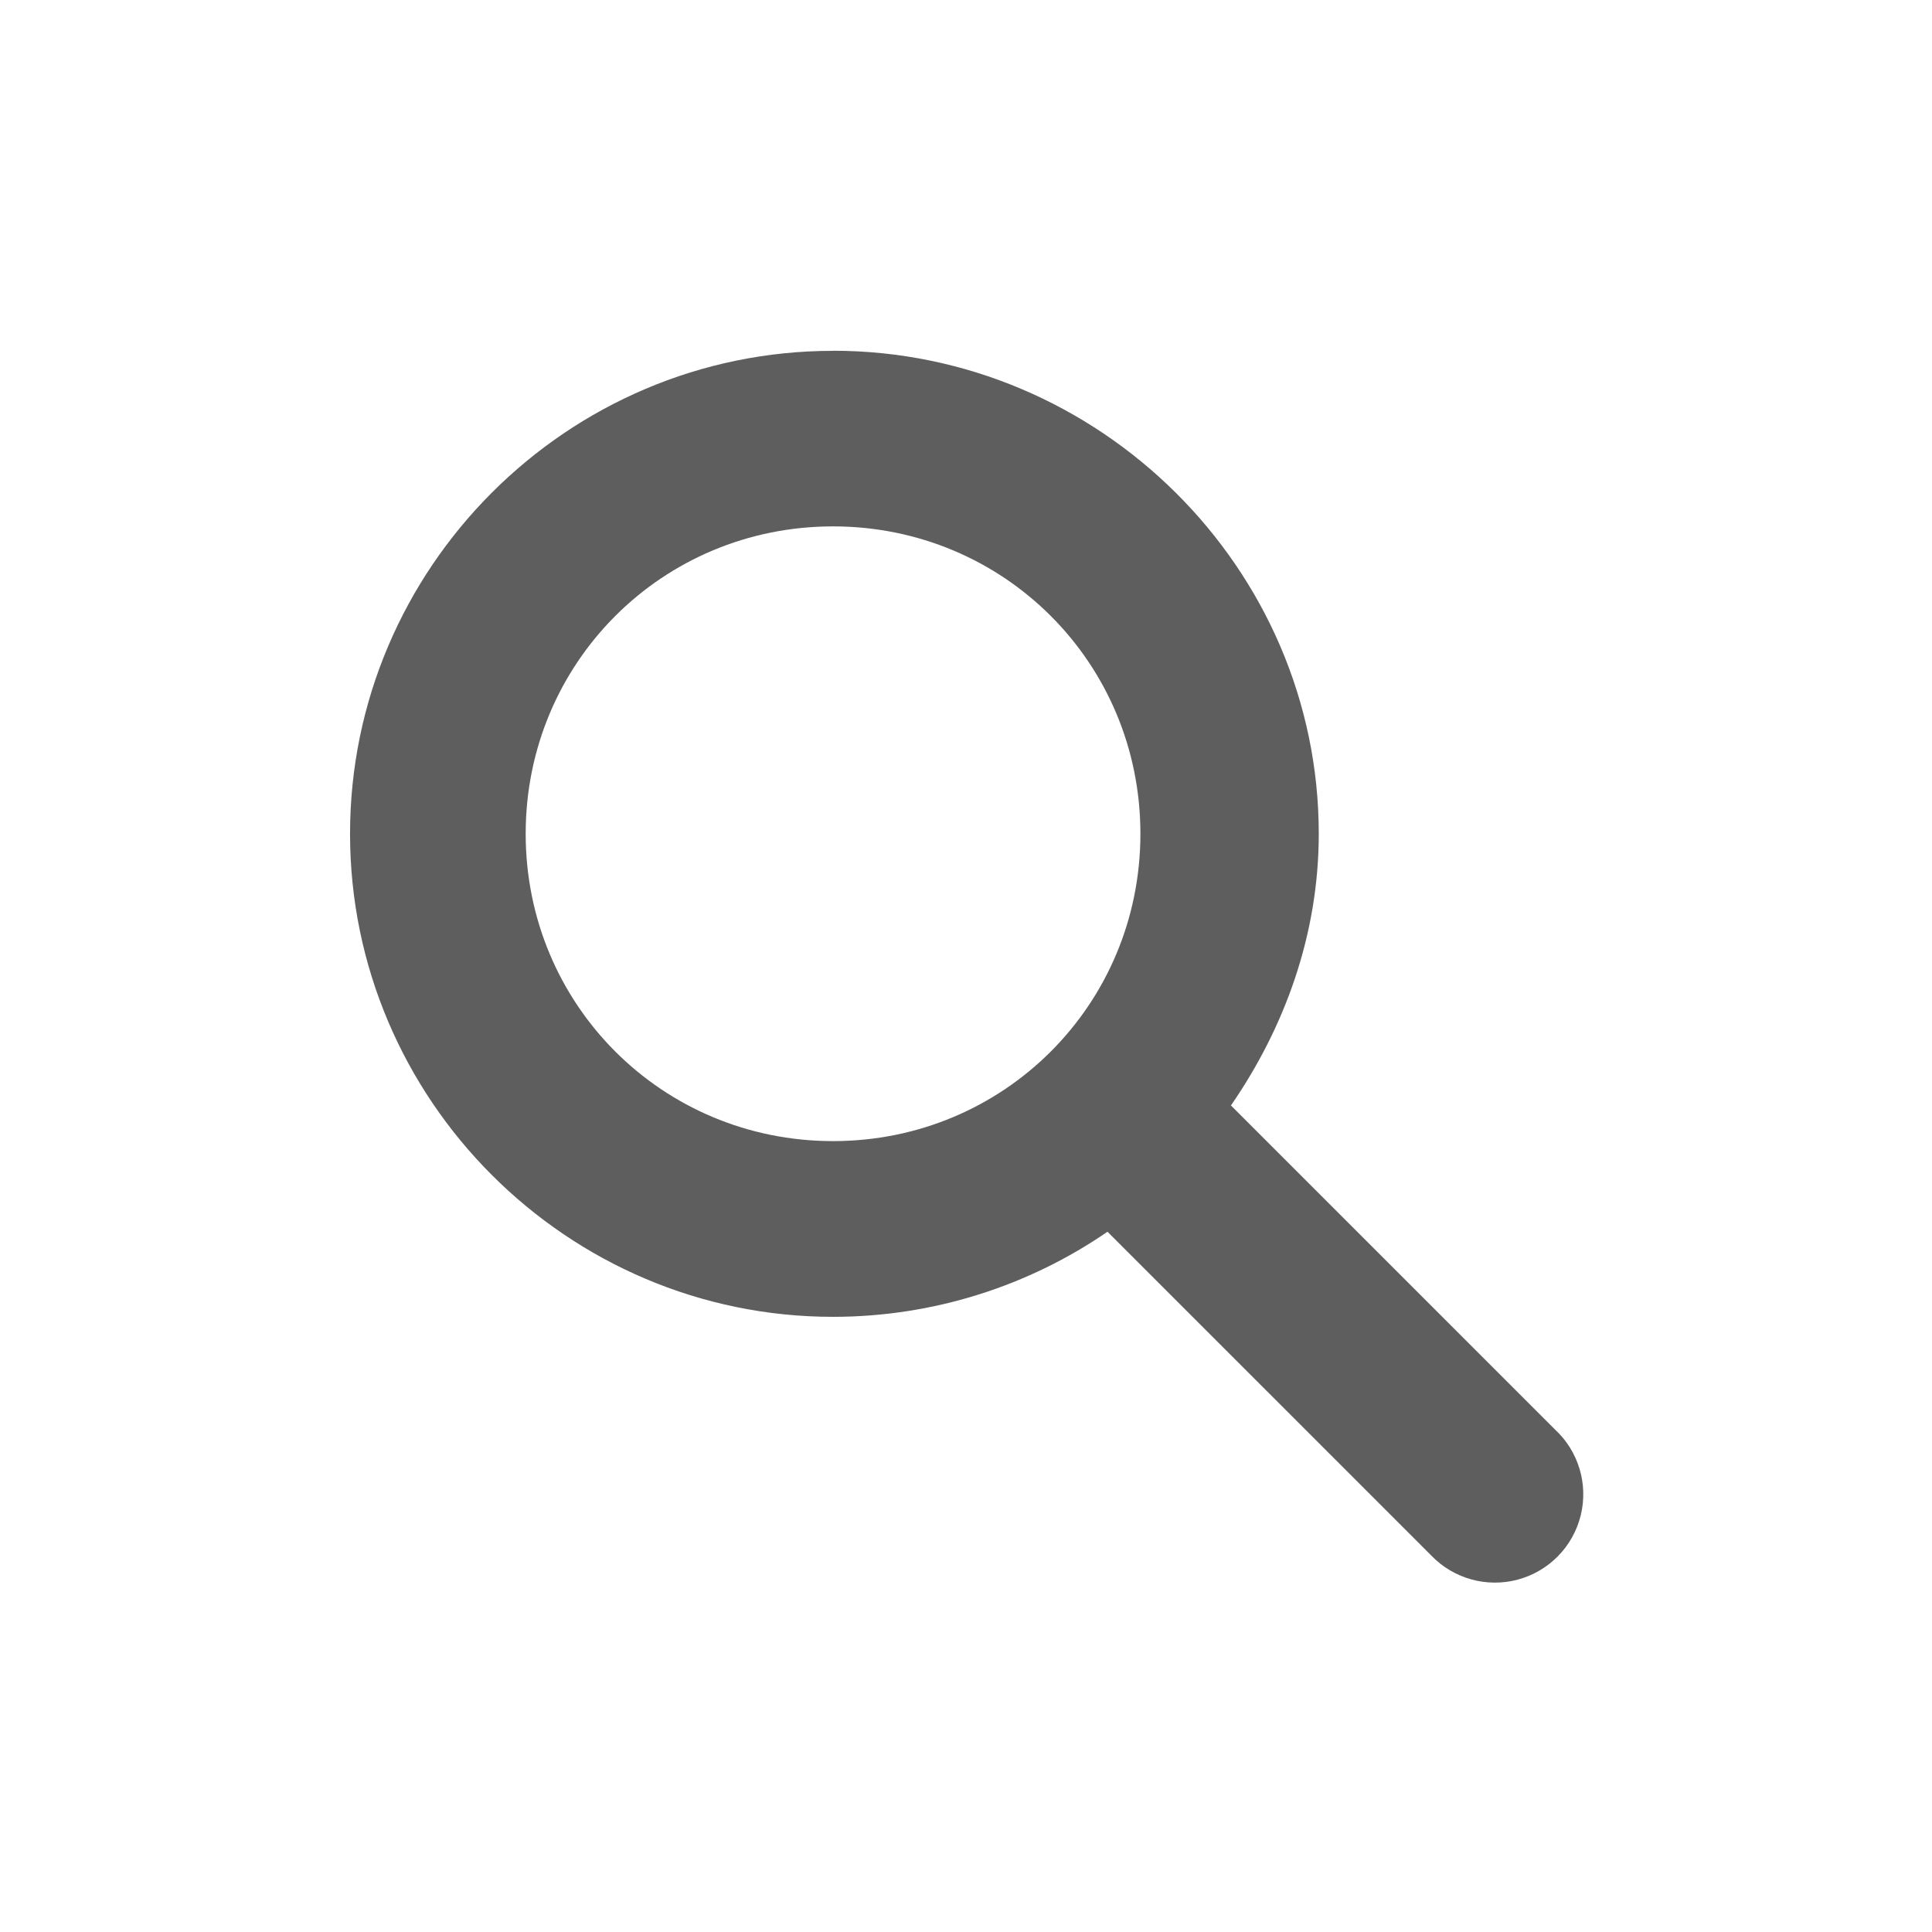
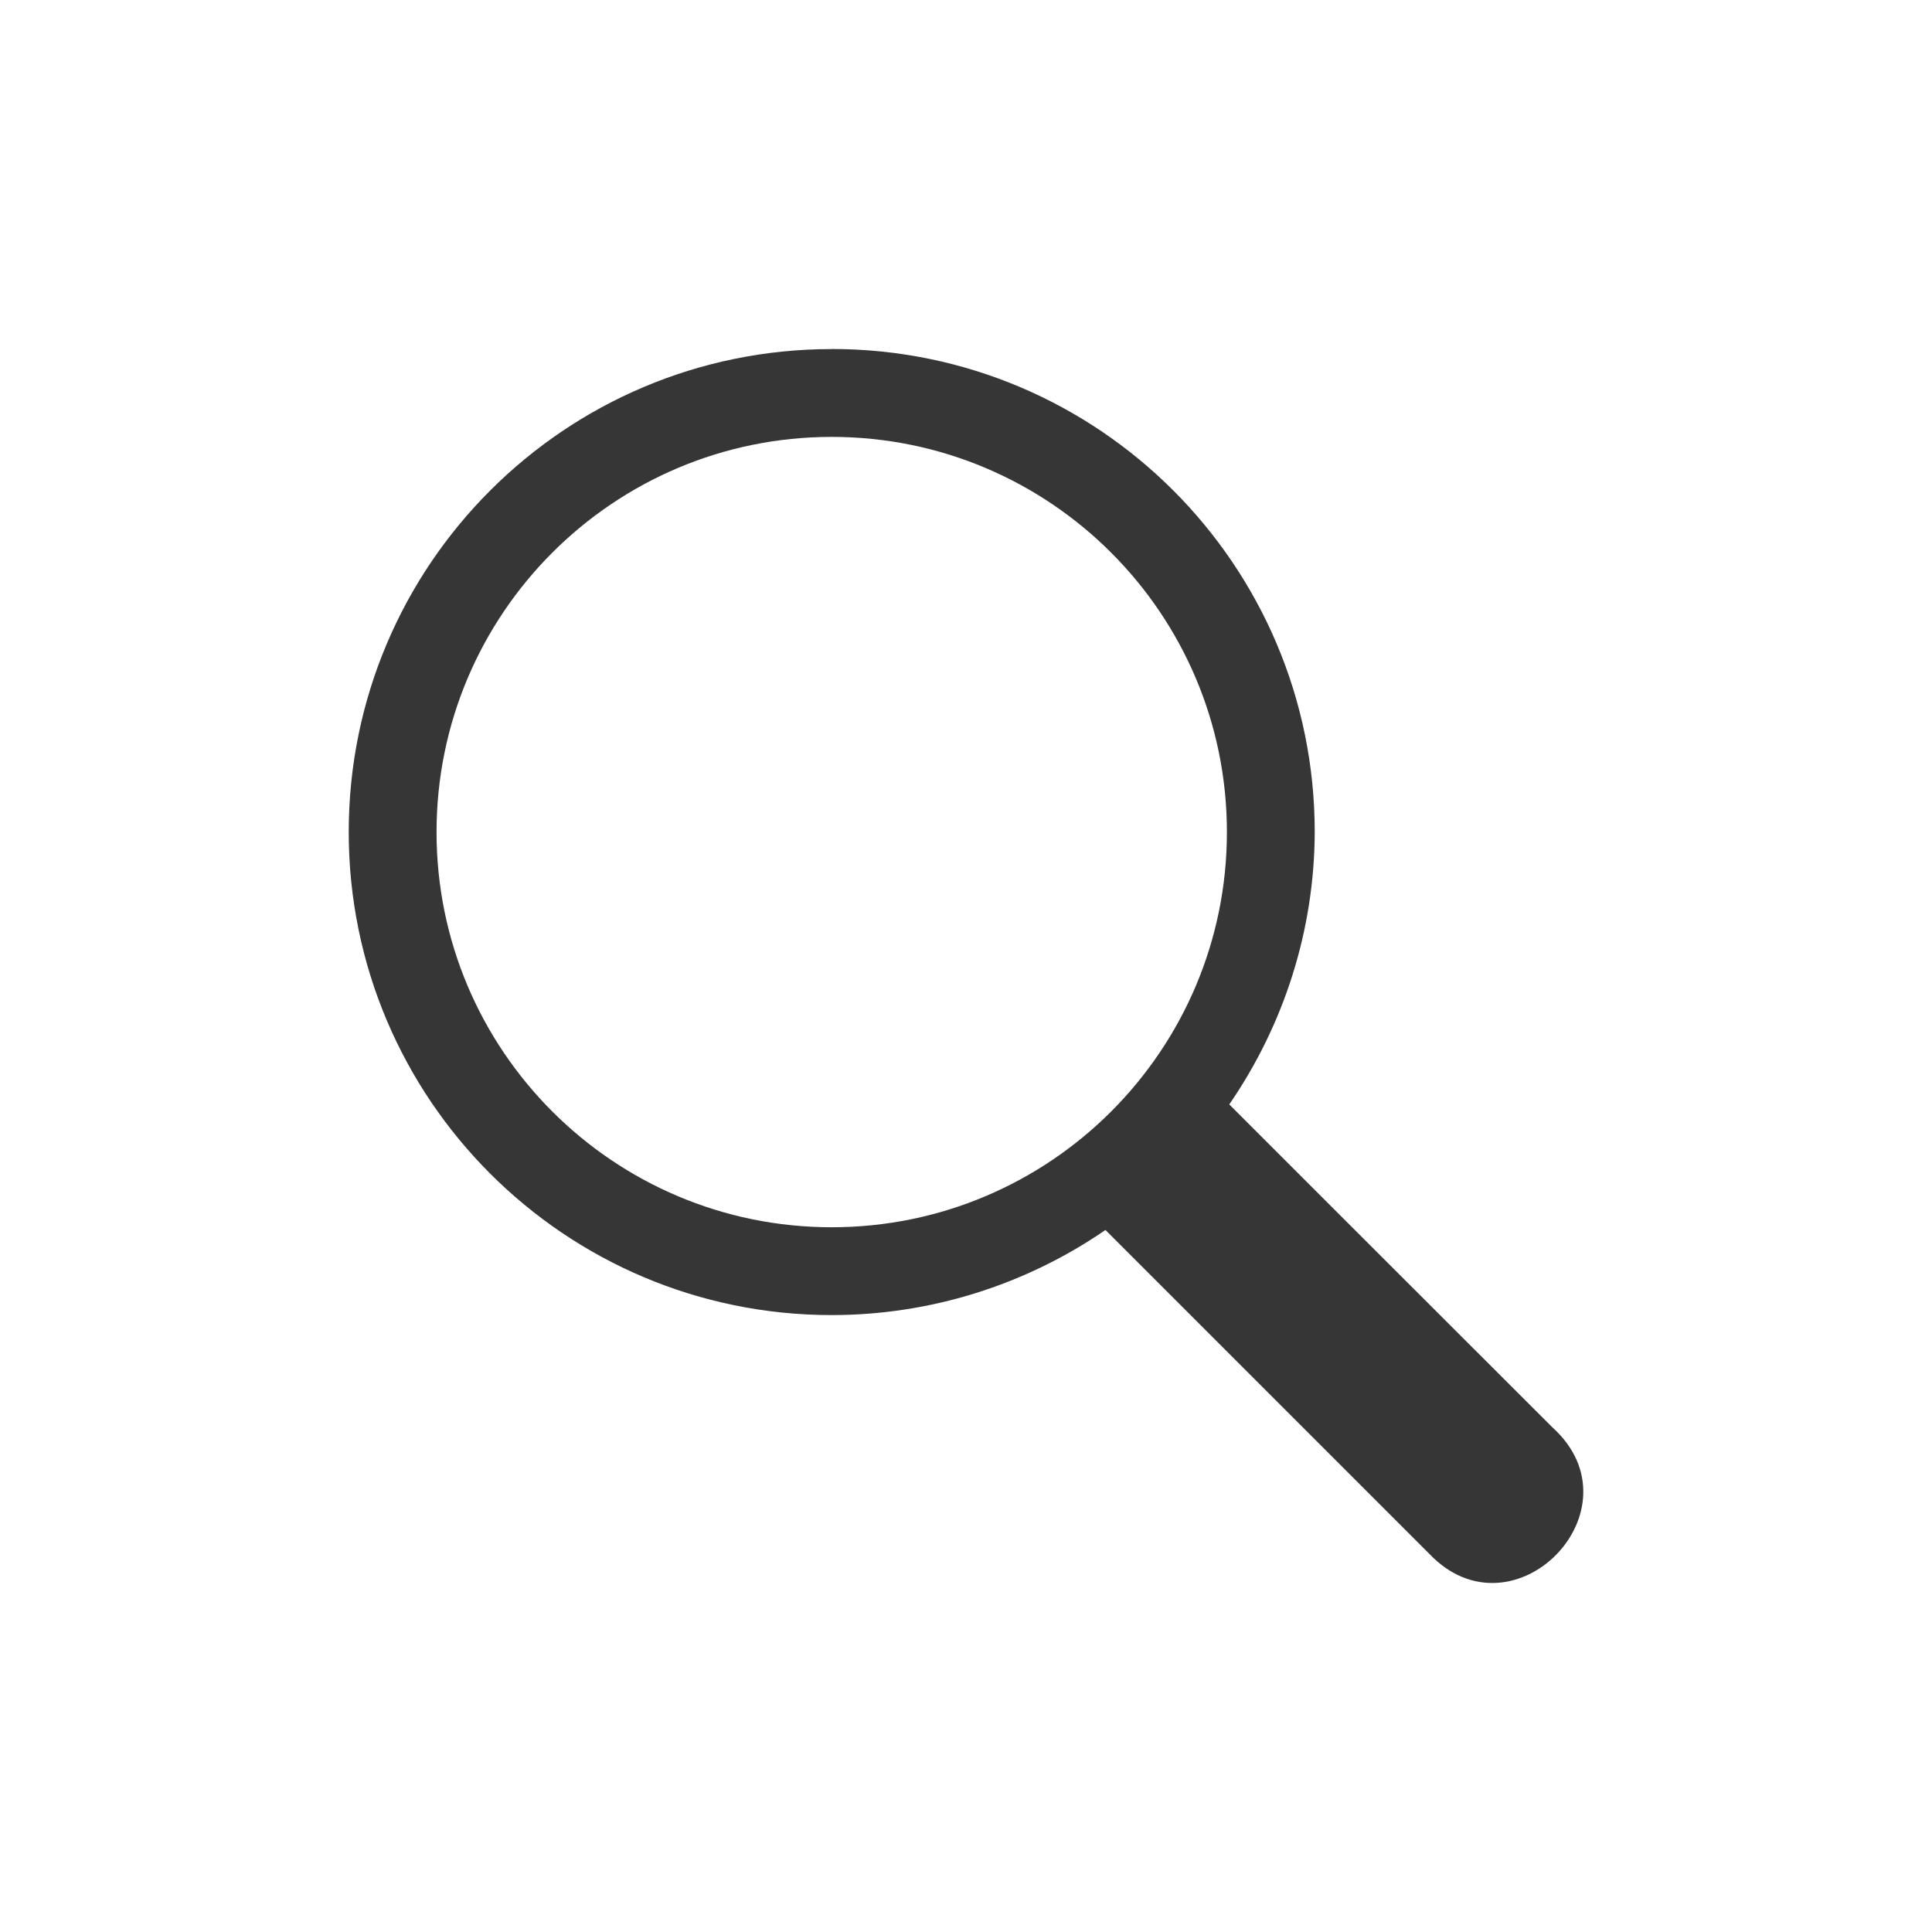
<svg xmlns="http://www.w3.org/2000/svg" width="22" height="22" version="1.1">
  <defs>
    <style id="current-color-scheme" type="text/css">.ColorScheme-Text { color:#363636; }</style>
  </defs>
-   <path class="ColorScheme-Text" d="m9.486 3.994c3.029 0 5.531 2.475 5.531 5.5 0 1.15-0.389 2.208-1 3.094l3.688 3.688a1.006 1.006 0 1 1-1.406 1.438l-3.688-3.688c-0.887 0.611-1.973 0.969-3.125 0.969-3.029 0-5.5-2.475-5.5-5.5 0-3.025 2.471-5.5 5.5-5.5zm0 2c-1.947 0-3.5 1.555-3.5 3.5 0 1.945 1.553 3.5 3.5 3.5 1.947 0 3.5-1.555 3.5-3.5 0-1.945-1.553-3.5-3.5-3.5z" fill="currentColor" opacity=".8" />
+   <path class="ColorScheme-Text" d="m9.471 3.975c-3.038 0-5.5 2.462-5.5 5.5 0 3.038 2.462 5.5 5.5 5.5 1.113-3e-5 2.2-0.338 3.117-0.969l3.686 3.686c0.959 1.009 2.436-0.503 1.404-1.438l-2.35-2.348-1.33-1.33c0.628-0.913 0.97-1.992 0.973-3.102 0-3.038-2.462-5.5-5.5-5.5zm0 1c2.485 0 4.5 2.015 4.5 4.5 0 2.485-2.015 4.5-4.5 4.5-2.485 0-4.5-2.015-4.5-4.5 0-2.485 2.015-4.5 4.5-4.5z" fill="currentColor" />
</svg>
